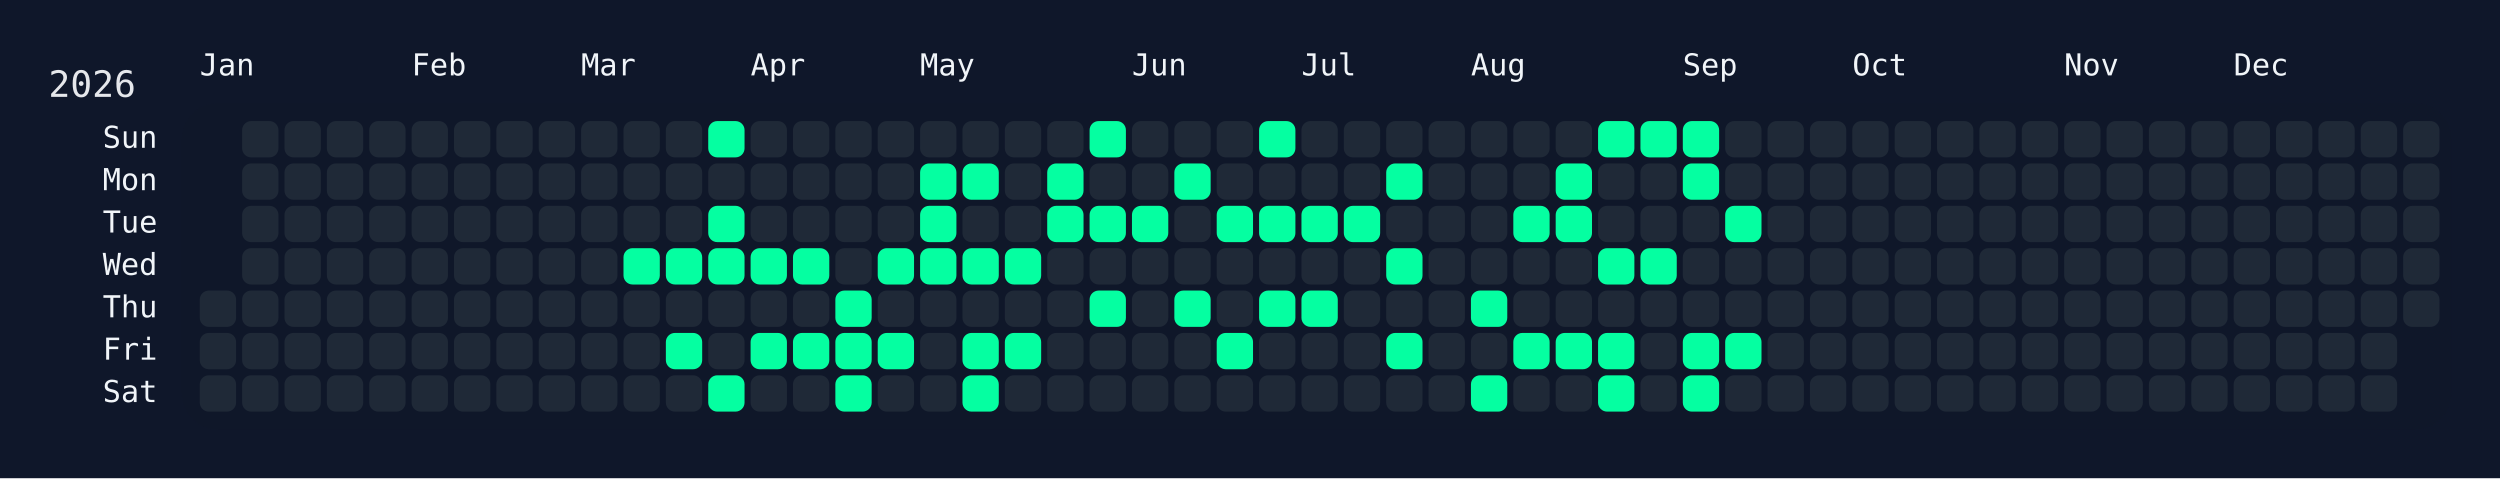
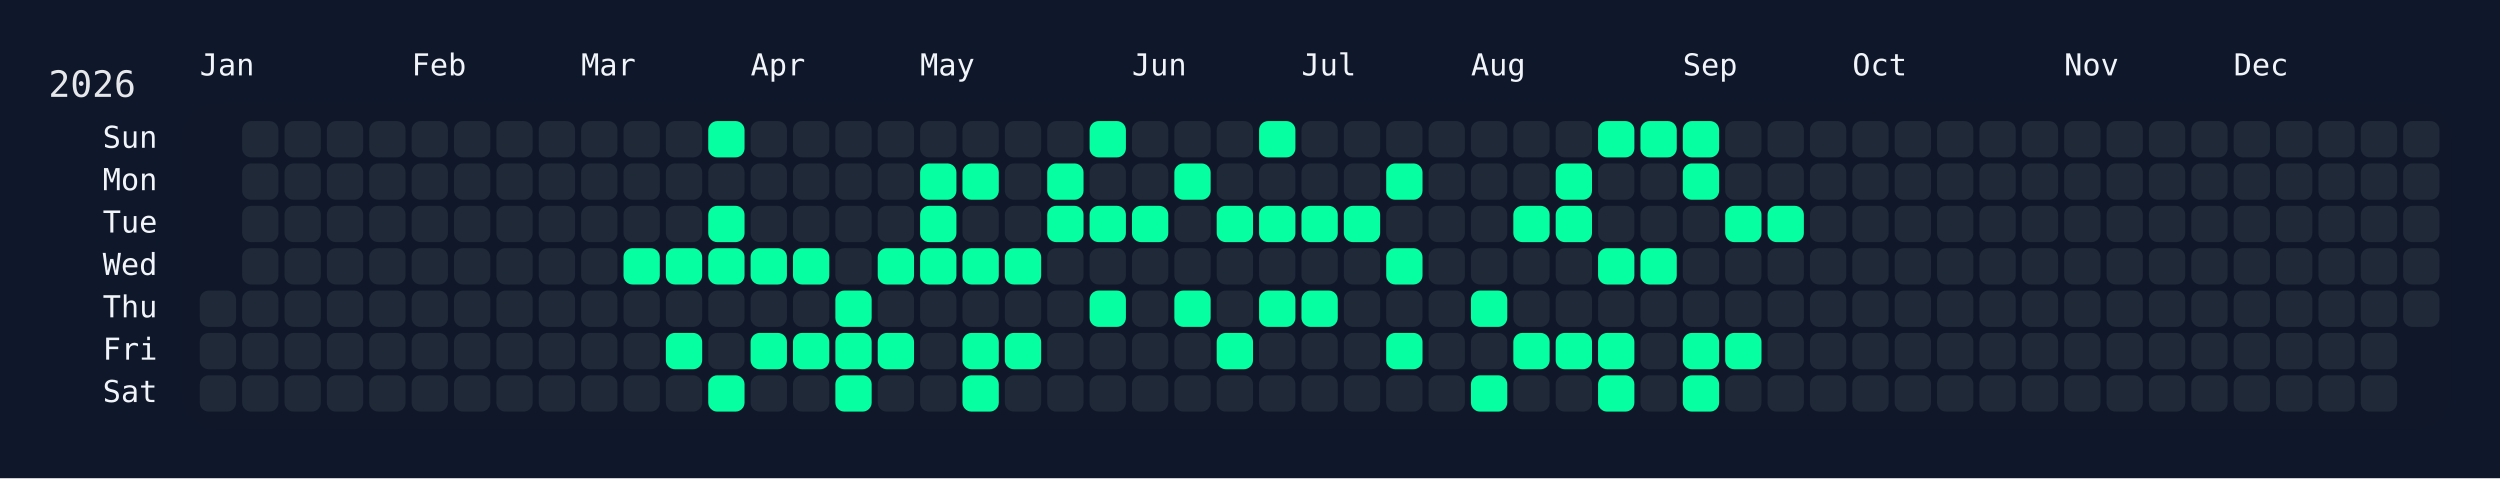
<svg xmlns="http://www.w3.org/2000/svg" width="826" height="158" viewBox="0 0 826 158">
  <rect width="826" height="158" fill="#0f172a" />
  <rect x="60" y="34" width="750" height="108" rx="12" ry="12" fill="rgba(15, 23, 42, 0.8)" />
  <text x="16" y="32" font-size="12" fill="#e5e7eb" font-family="JetBrains Mono, ui-monospace, SFMono-Regular, Menlo, Monaco, Consolas, monospace">2026</text>
  <text x="66" y="18" font-size="10" fill="#f1f5f9" font-family="JetBrains Mono, ui-monospace, SFMono-Regular, Menlo, Monaco, Consolas, monospace" dominant-baseline="hanging">Jan</text>
  <text x="136" y="18" font-size="10" fill="#f1f5f9" font-family="JetBrains Mono, ui-monospace, SFMono-Regular, Menlo, Monaco, Consolas, monospace" dominant-baseline="hanging">Feb</text>
  <text x="192" y="18" font-size="10" fill="#f1f5f9" font-family="JetBrains Mono, ui-monospace, SFMono-Regular, Menlo, Monaco, Consolas, monospace" dominant-baseline="hanging">Mar</text>
  <text x="248" y="18" font-size="10" fill="#f1f5f9" font-family="JetBrains Mono, ui-monospace, SFMono-Regular, Menlo, Monaco, Consolas, monospace" dominant-baseline="hanging">Apr</text>
  <text x="304" y="18" font-size="10" fill="#f1f5f9" font-family="JetBrains Mono, ui-monospace, SFMono-Regular, Menlo, Monaco, Consolas, monospace" dominant-baseline="hanging">May</text>
  <text x="374" y="18" font-size="10" fill="#f1f5f9" font-family="JetBrains Mono, ui-monospace, SFMono-Regular, Menlo, Monaco, Consolas, monospace" dominant-baseline="hanging">Jun</text>
  <text x="430" y="18" font-size="10" fill="#f1f5f9" font-family="JetBrains Mono, ui-monospace, SFMono-Regular, Menlo, Monaco, Consolas, monospace" dominant-baseline="hanging">Jul</text>
  <text x="486" y="18" font-size="10" fill="#f1f5f9" font-family="JetBrains Mono, ui-monospace, SFMono-Regular, Menlo, Monaco, Consolas, monospace" dominant-baseline="hanging">Aug</text>
  <text x="556" y="18" font-size="10" fill="#f1f5f9" font-family="JetBrains Mono, ui-monospace, SFMono-Regular, Menlo, Monaco, Consolas, monospace" dominant-baseline="hanging">Sep</text>
  <text x="612" y="18" font-size="10" fill="#f1f5f9" font-family="JetBrains Mono, ui-monospace, SFMono-Regular, Menlo, Monaco, Consolas, monospace" dominant-baseline="hanging">Oct</text>
  <text x="682" y="18" font-size="10" fill="#f1f5f9" font-family="JetBrains Mono, ui-monospace, SFMono-Regular, Menlo, Monaco, Consolas, monospace" dominant-baseline="hanging">Nov</text>
  <text x="738" y="18" font-size="10" fill="#f1f5f9" font-family="JetBrains Mono, ui-monospace, SFMono-Regular, Menlo, Monaco, Consolas, monospace" dominant-baseline="hanging">Dec</text>
  <text x="52" y="46.0" font-size="10" fill="#f1f5f9" font-family="JetBrains Mono, ui-monospace, SFMono-Regular, Menlo, Monaco, Consolas, monospace" text-anchor="end" dominant-baseline="middle">Sun</text>
  <text x="52" y="60.0" font-size="10" fill="#f1f5f9" font-family="JetBrains Mono, ui-monospace, SFMono-Regular, Menlo, Monaco, Consolas, monospace" text-anchor="end" dominant-baseline="middle">Mon</text>
  <text x="52" y="74.0" font-size="10" fill="#f1f5f9" font-family="JetBrains Mono, ui-monospace, SFMono-Regular, Menlo, Monaco, Consolas, monospace" text-anchor="end" dominant-baseline="middle">Tue</text>
  <text x="52" y="88.0" font-size="10" fill="#f1f5f9" font-family="JetBrains Mono, ui-monospace, SFMono-Regular, Menlo, Monaco, Consolas, monospace" text-anchor="end" dominant-baseline="middle">Wed</text>
  <text x="52" y="102.0" font-size="10" fill="#f1f5f9" font-family="JetBrains Mono, ui-monospace, SFMono-Regular, Menlo, Monaco, Consolas, monospace" text-anchor="end" dominant-baseline="middle">Thu</text>
  <text x="52" y="116.0" font-size="10" fill="#f1f5f9" font-family="JetBrains Mono, ui-monospace, SFMono-Regular, Menlo, Monaco, Consolas, monospace" text-anchor="end" dominant-baseline="middle">Fri</text>
  <text x="52" y="130.0" font-size="10" fill="#f1f5f9" font-family="JetBrains Mono, ui-monospace, SFMono-Regular, Menlo, Monaco, Consolas, monospace" text-anchor="end" dominant-baseline="middle">Sat</text>
  <g transform="translate(66,40)">
    <rect x="0" y="56" width="12" height="12" rx="3" ry="3" fill="#1f2937" data-date="2026-01-01" />
    <rect x="0" y="70" width="12" height="12" rx="3" ry="3" fill="#1f2937" data-date="2026-01-02" />
    <rect x="0" y="84" width="12" height="12" rx="3" ry="3" fill="#1f2937" data-date="2026-01-03" />
    <rect x="14" y="0" width="12" height="12" rx="3" ry="3" fill="#1f2937" data-date="2026-01-04" />
    <rect x="14" y="14" width="12" height="12" rx="3" ry="3" fill="#1f2937" data-date="2026-01-05" />
    <rect x="14" y="28" width="12" height="12" rx="3" ry="3" fill="#1f2937" data-date="2026-01-06" />
    <rect x="14" y="42" width="12" height="12" rx="3" ry="3" fill="#1f2937" data-date="2026-01-07" />
    <rect x="14" y="56" width="12" height="12" rx="3" ry="3" fill="#1f2937" data-date="2026-01-08" />
    <rect x="14" y="70" width="12" height="12" rx="3" ry="3" fill="#1f2937" data-date="2026-01-09" />
    <rect x="14" y="84" width="12" height="12" rx="3" ry="3" fill="#1f2937" data-date="2026-01-10" />
    <rect x="28" y="0" width="12" height="12" rx="3" ry="3" fill="#1f2937" data-date="2026-01-11" />
    <rect x="28" y="14" width="12" height="12" rx="3" ry="3" fill="#1f2937" data-date="2026-01-12" />
    <rect x="28" y="28" width="12" height="12" rx="3" ry="3" fill="#1f2937" data-date="2026-01-13" />
    <rect x="28" y="42" width="12" height="12" rx="3" ry="3" fill="#1f2937" data-date="2026-01-14" />
    <rect x="28" y="56" width="12" height="12" rx="3" ry="3" fill="#1f2937" data-date="2026-01-15" />
    <rect x="28" y="70" width="12" height="12" rx="3" ry="3" fill="#1f2937" data-date="2026-01-16" />
    <rect x="28" y="84" width="12" height="12" rx="3" ry="3" fill="#1f2937" data-date="2026-01-17" />
    <rect x="42" y="0" width="12" height="12" rx="3" ry="3" fill="#1f2937" data-date="2026-01-18" />
    <rect x="42" y="14" width="12" height="12" rx="3" ry="3" fill="#1f2937" data-date="2026-01-19" />
    <rect x="42" y="28" width="12" height="12" rx="3" ry="3" fill="#1f2937" data-date="2026-01-20" />
    <rect x="42" y="42" width="12" height="12" rx="3" ry="3" fill="#1f2937" data-date="2026-01-21" />
    <rect x="42" y="56" width="12" height="12" rx="3" ry="3" fill="#1f2937" data-date="2026-01-22" />
    <rect x="42" y="70" width="12" height="12" rx="3" ry="3" fill="#1f2937" data-date="2026-01-23" />
    <rect x="42" y="84" width="12" height="12" rx="3" ry="3" fill="#1f2937" data-date="2026-01-24" />
    <rect x="56" y="0" width="12" height="12" rx="3" ry="3" fill="#1f2937" data-date="2026-01-25" />
    <rect x="56" y="14" width="12" height="12" rx="3" ry="3" fill="#1f2937" data-date="2026-01-26" />
    <rect x="56" y="28" width="12" height="12" rx="3" ry="3" fill="#1f2937" data-date="2026-01-27" />
    <rect x="56" y="42" width="12" height="12" rx="3" ry="3" fill="#1f2937" data-date="2026-01-28" />
    <rect x="56" y="56" width="12" height="12" rx="3" ry="3" fill="#1f2937" data-date="2026-01-29" />
    <rect x="56" y="70" width="12" height="12" rx="3" ry="3" fill="#1f2937" data-date="2026-01-30" />
    <rect x="56" y="84" width="12" height="12" rx="3" ry="3" fill="#1f2937" data-date="2026-01-31" />
    <rect x="70" y="0" width="12" height="12" rx="3" ry="3" fill="#1f2937" data-date="2026-02-01" />
    <rect x="70" y="14" width="12" height="12" rx="3" ry="3" fill="#1f2937" data-date="2026-02-02" />
    <rect x="70" y="28" width="12" height="12" rx="3" ry="3" fill="#1f2937" data-date="2026-02-03" />
    <rect x="70" y="42" width="12" height="12" rx="3" ry="3" fill="#1f2937" data-date="2026-02-04" />
    <rect x="70" y="56" width="12" height="12" rx="3" ry="3" fill="#1f2937" data-date="2026-02-05" />
    <rect x="70" y="70" width="12" height="12" rx="3" ry="3" fill="#1f2937" data-date="2026-02-06" />
    <rect x="70" y="84" width="12" height="12" rx="3" ry="3" fill="#1f2937" data-date="2026-02-07" />
    <rect x="84" y="0" width="12" height="12" rx="3" ry="3" fill="#1f2937" data-date="2026-02-08" />
    <rect x="84" y="14" width="12" height="12" rx="3" ry="3" fill="#1f2937" data-date="2026-02-09" />
    <rect x="84" y="28" width="12" height="12" rx="3" ry="3" fill="#1f2937" data-date="2026-02-10" />
    <rect x="84" y="42" width="12" height="12" rx="3" ry="3" fill="#1f2937" data-date="2026-02-11" />
    <rect x="84" y="56" width="12" height="12" rx="3" ry="3" fill="#1f2937" data-date="2026-02-12" />
    <rect x="84" y="70" width="12" height="12" rx="3" ry="3" fill="#1f2937" data-date="2026-02-13" />
    <rect x="84" y="84" width="12" height="12" rx="3" ry="3" fill="#1f2937" data-date="2026-02-14" />
    <rect x="98" y="0" width="12" height="12" rx="3" ry="3" fill="#1f2937" data-date="2026-02-15" />
    <rect x="98" y="14" width="12" height="12" rx="3" ry="3" fill="#1f2937" data-date="2026-02-16" />
    <rect x="98" y="28" width="12" height="12" rx="3" ry="3" fill="#1f2937" data-date="2026-02-17" />
    <rect x="98" y="42" width="12" height="12" rx="3" ry="3" fill="#1f2937" data-date="2026-02-18" />
    <rect x="98" y="56" width="12" height="12" rx="3" ry="3" fill="#1f2937" data-date="2026-02-19" />
    <rect x="98" y="70" width="12" height="12" rx="3" ry="3" fill="#1f2937" data-date="2026-02-20" />
    <rect x="98" y="84" width="12" height="12" rx="3" ry="3" fill="#1f2937" data-date="2026-02-21" />
    <rect x="112" y="0" width="12" height="12" rx="3" ry="3" fill="#1f2937" data-date="2026-02-22" />
    <rect x="112" y="14" width="12" height="12" rx="3" ry="3" fill="#1f2937" data-date="2026-02-23" />
    <rect x="112" y="28" width="12" height="12" rx="3" ry="3" fill="#1f2937" data-date="2026-02-24" />
    <rect x="112" y="42" width="12" height="12" rx="3" ry="3" fill="#1f2937" data-date="2026-02-25" />
    <rect x="112" y="56" width="12" height="12" rx="3" ry="3" fill="#1f2937" data-date="2026-02-26" />
    <rect x="112" y="70" width="12" height="12" rx="3" ry="3" fill="#1f2937" data-date="2026-02-27" />
    <rect x="112" y="84" width="12" height="12" rx="3" ry="3" fill="#1f2937" data-date="2026-02-28" />
    <rect x="126" y="0" width="12" height="12" rx="3" ry="3" fill="#1f2937" data-date="2026-03-01" />
    <rect x="126" y="14" width="12" height="12" rx="3" ry="3" fill="#1f2937" data-date="2026-03-02" />
    <rect x="126" y="28" width="12" height="12" rx="3" ry="3" fill="#1f2937" data-date="2026-03-03" />
    <rect x="126" y="42" width="12" height="12" rx="3" ry="3" fill="#1f2937" data-date="2026-03-04" />
    <rect x="126" y="56" width="12" height="12" rx="3" ry="3" fill="#1f2937" data-date="2026-03-05" />
    <rect x="126" y="70" width="12" height="12" rx="3" ry="3" fill="#1f2937" data-date="2026-03-06" />
    <rect x="126" y="84" width="12" height="12" rx="3" ry="3" fill="#1f2937" data-date="2026-03-07" />
    <rect x="140" y="0" width="12" height="12" rx="3" ry="3" fill="#1f2937" data-date="2026-03-08" />
    <rect x="140" y="14" width="12" height="12" rx="3" ry="3" fill="#1f2937" data-date="2026-03-09" />
    <rect x="140" y="28" width="12" height="12" rx="3" ry="3" fill="#1f2937" data-date="2026-03-10" />
    <rect x="140" y="42" width="12" height="12" rx="3" ry="3" fill="#05ffa1" data-date="2026-03-11" />
    <rect x="140" y="56" width="12" height="12" rx="3" ry="3" fill="#1f2937" data-date="2026-03-12" />
    <rect x="140" y="70" width="12" height="12" rx="3" ry="3" fill="#1f2937" data-date="2026-03-13" />
    <rect x="140" y="84" width="12" height="12" rx="3" ry="3" fill="#1f2937" data-date="2026-03-14" />
    <rect x="154" y="0" width="12" height="12" rx="3" ry="3" fill="#1f2937" data-date="2026-03-15" />
    <rect x="154" y="14" width="12" height="12" rx="3" ry="3" fill="#1f2937" data-date="2026-03-16" />
    <rect x="154" y="28" width="12" height="12" rx="3" ry="3" fill="#1f2937" data-date="2026-03-17" />
    <rect x="154" y="42" width="12" height="12" rx="3" ry="3" fill="#05ffa1" data-date="2026-03-18" />
    <rect x="154" y="56" width="12" height="12" rx="3" ry="3" fill="#1f2937" data-date="2026-03-19" />
    <rect x="154" y="70" width="12" height="12" rx="3" ry="3" fill="#05ffa1" data-date="2026-03-20" />
    <rect x="154" y="84" width="12" height="12" rx="3" ry="3" fill="#1f2937" data-date="2026-03-21" />
    <rect x="168" y="0" width="12" height="12" rx="3" ry="3" fill="#05ffa1" data-date="2026-03-22" />
    <rect x="168" y="14" width="12" height="12" rx="3" ry="3" fill="#1f2937" data-date="2026-03-23" />
    <rect x="168" y="28" width="12" height="12" rx="3" ry="3" fill="#05ffa1" data-date="2026-03-24" />
    <rect x="168" y="42" width="12" height="12" rx="3" ry="3" fill="#05ffa1" data-date="2026-03-25" />
    <rect x="168" y="56" width="12" height="12" rx="3" ry="3" fill="#1f2937" data-date="2026-03-26" />
    <rect x="168" y="70" width="12" height="12" rx="3" ry="3" fill="#1f2937" data-date="2026-03-27" />
    <rect x="168" y="84" width="12" height="12" rx="3" ry="3" fill="#05ffa1" data-date="2026-03-28" />
    <rect x="182" y="0" width="12" height="12" rx="3" ry="3" fill="#1f2937" data-date="2026-03-29" />
    <rect x="182" y="14" width="12" height="12" rx="3" ry="3" fill="#1f2937" data-date="2026-03-30" />
    <rect x="182" y="28" width="12" height="12" rx="3" ry="3" fill="#1f2937" data-date="2026-03-31" />
    <rect x="182" y="42" width="12" height="12" rx="3" ry="3" fill="#05ffa1" data-date="2026-04-01" />
    <rect x="182" y="56" width="12" height="12" rx="3" ry="3" fill="#1f2937" data-date="2026-04-02" />
    <rect x="182" y="70" width="12" height="12" rx="3" ry="3" fill="#05ffa1" data-date="2026-04-03" />
    <rect x="182" y="84" width="12" height="12" rx="3" ry="3" fill="#1f2937" data-date="2026-04-04" />
    <rect x="196" y="0" width="12" height="12" rx="3" ry="3" fill="#1f2937" data-date="2026-04-05" />
    <rect x="196" y="14" width="12" height="12" rx="3" ry="3" fill="#1f2937" data-date="2026-04-06" />
    <rect x="196" y="28" width="12" height="12" rx="3" ry="3" fill="#1f2937" data-date="2026-04-07" />
    <rect x="196" y="42" width="12" height="12" rx="3" ry="3" fill="#05ffa1" data-date="2026-04-08" />
    <rect x="196" y="56" width="12" height="12" rx="3" ry="3" fill="#1f2937" data-date="2026-04-09" />
    <rect x="196" y="70" width="12" height="12" rx="3" ry="3" fill="#05ffa1" data-date="2026-04-10" />
    <rect x="196" y="84" width="12" height="12" rx="3" ry="3" fill="#1f2937" data-date="2026-04-11" />
    <rect x="210" y="0" width="12" height="12" rx="3" ry="3" fill="#1f2937" data-date="2026-04-12" />
    <rect x="210" y="14" width="12" height="12" rx="3" ry="3" fill="#1f2937" data-date="2026-04-13" />
    <rect x="210" y="28" width="12" height="12" rx="3" ry="3" fill="#1f2937" data-date="2026-04-14" />
    <rect x="210" y="42" width="12" height="12" rx="3" ry="3" fill="#1f2937" data-date="2026-04-15" />
    <rect x="210" y="56" width="12" height="12" rx="3" ry="3" fill="#05ffa1" data-date="2026-04-16" />
    <rect x="210" y="70" width="12" height="12" rx="3" ry="3" fill="#05ffa1" data-date="2026-04-17" />
    <rect x="210" y="84" width="12" height="12" rx="3" ry="3" fill="#05ffa1" data-date="2026-04-18" />
    <rect x="224" y="0" width="12" height="12" rx="3" ry="3" fill="#1f2937" data-date="2026-04-19" />
    <rect x="224" y="14" width="12" height="12" rx="3" ry="3" fill="#1f2937" data-date="2026-04-20" />
    <rect x="224" y="28" width="12" height="12" rx="3" ry="3" fill="#1f2937" data-date="2026-04-21" />
    <rect x="224" y="42" width="12" height="12" rx="3" ry="3" fill="#05ffa1" data-date="2026-04-22" />
    <rect x="224" y="56" width="12" height="12" rx="3" ry="3" fill="#1f2937" data-date="2026-04-23" />
    <rect x="224" y="70" width="12" height="12" rx="3" ry="3" fill="#05ffa1" data-date="2026-04-24" />
    <rect x="224" y="84" width="12" height="12" rx="3" ry="3" fill="#1f2937" data-date="2026-04-25" />
    <rect x="238" y="0" width="12" height="12" rx="3" ry="3" fill="#1f2937" data-date="2026-04-26" />
    <rect x="238" y="14" width="12" height="12" rx="3" ry="3" fill="#05ffa1" data-date="2026-04-27" />
    <rect x="238" y="28" width="12" height="12" rx="3" ry="3" fill="#05ffa1" data-date="2026-04-28" />
    <rect x="238" y="42" width="12" height="12" rx="3" ry="3" fill="#05ffa1" data-date="2026-04-29" />
    <rect x="238" y="56" width="12" height="12" rx="3" ry="3" fill="#1f2937" data-date="2026-04-30" />
    <rect x="238" y="70" width="12" height="12" rx="3" ry="3" fill="#1f2937" data-date="2026-05-01" />
    <rect x="238" y="84" width="12" height="12" rx="3" ry="3" fill="#1f2937" data-date="2026-05-02" />
    <rect x="252" y="0" width="12" height="12" rx="3" ry="3" fill="#1f2937" data-date="2026-05-03" />
    <rect x="252" y="14" width="12" height="12" rx="3" ry="3" fill="#05ffa1" data-date="2026-05-04" />
    <rect x="252" y="28" width="12" height="12" rx="3" ry="3" fill="#1f2937" data-date="2026-05-05" />
    <rect x="252" y="42" width="12" height="12" rx="3" ry="3" fill="#05ffa1" data-date="2026-05-06" />
    <rect x="252" y="56" width="12" height="12" rx="3" ry="3" fill="#1f2937" data-date="2026-05-07" />
    <rect x="252" y="70" width="12" height="12" rx="3" ry="3" fill="#05ffa1" data-date="2026-05-08" />
    <rect x="252" y="84" width="12" height="12" rx="3" ry="3" fill="#05ffa1" data-date="2026-05-09" />
    <rect x="266" y="0" width="12" height="12" rx="3" ry="3" fill="#1f2937" data-date="2026-05-10" />
    <rect x="266" y="14" width="12" height="12" rx="3" ry="3" fill="#1f2937" data-date="2026-05-11" />
    <rect x="266" y="28" width="12" height="12" rx="3" ry="3" fill="#1f2937" data-date="2026-05-12" />
    <rect x="266" y="42" width="12" height="12" rx="3" ry="3" fill="#05ffa1" data-date="2026-05-13" />
    <rect x="266" y="56" width="12" height="12" rx="3" ry="3" fill="#1f2937" data-date="2026-05-14" />
    <rect x="266" y="70" width="12" height="12" rx="3" ry="3" fill="#05ffa1" data-date="2026-05-15" />
    <rect x="266" y="84" width="12" height="12" rx="3" ry="3" fill="#1f2937" data-date="2026-05-16" />
    <rect x="280" y="0" width="12" height="12" rx="3" ry="3" fill="#1f2937" data-date="2026-05-17" />
    <rect x="280" y="14" width="12" height="12" rx="3" ry="3" fill="#05ffa1" data-date="2026-05-18" />
    <rect x="280" y="28" width="12" height="12" rx="3" ry="3" fill="#05ffa1" data-date="2026-05-19" />
    <rect x="280" y="42" width="12" height="12" rx="3" ry="3" fill="#1f2937" data-date="2026-05-20" />
    <rect x="280" y="56" width="12" height="12" rx="3" ry="3" fill="#1f2937" data-date="2026-05-21" />
    <rect x="280" y="70" width="12" height="12" rx="3" ry="3" fill="#1f2937" data-date="2026-05-22" />
    <rect x="280" y="84" width="12" height="12" rx="3" ry="3" fill="#1f2937" data-date="2026-05-23" />
    <rect x="294" y="0" width="12" height="12" rx="3" ry="3" fill="#05ffa1" data-date="2026-05-24" />
    <rect x="294" y="14" width="12" height="12" rx="3" ry="3" fill="#1f2937" data-date="2026-05-25" />
    <rect x="294" y="28" width="12" height="12" rx="3" ry="3" fill="#05ffa1" data-date="2026-05-26" />
    <rect x="294" y="42" width="12" height="12" rx="3" ry="3" fill="#1f2937" data-date="2026-05-27" />
    <rect x="294" y="56" width="12" height="12" rx="3" ry="3" fill="#05ffa1" data-date="2026-05-28" />
    <rect x="294" y="70" width="12" height="12" rx="3" ry="3" fill="#1f2937" data-date="2026-05-29" />
    <rect x="294" y="84" width="12" height="12" rx="3" ry="3" fill="#1f2937" data-date="2026-05-30" />
    <rect x="308" y="0" width="12" height="12" rx="3" ry="3" fill="#1f2937" data-date="2026-05-31" />
    <rect x="308" y="14" width="12" height="12" rx="3" ry="3" fill="#1f2937" data-date="2026-06-01" />
    <rect x="308" y="28" width="12" height="12" rx="3" ry="3" fill="#05ffa1" data-date="2026-06-02" />
    <rect x="308" y="42" width="12" height="12" rx="3" ry="3" fill="#1f2937" data-date="2026-06-03" />
    <rect x="308" y="56" width="12" height="12" rx="3" ry="3" fill="#1f2937" data-date="2026-06-04" />
    <rect x="308" y="70" width="12" height="12" rx="3" ry="3" fill="#1f2937" data-date="2026-06-05" />
    <rect x="308" y="84" width="12" height="12" rx="3" ry="3" fill="#1f2937" data-date="2026-06-06" />
    <rect x="322" y="0" width="12" height="12" rx="3" ry="3" fill="#1f2937" data-date="2026-06-07" />
    <rect x="322" y="14" width="12" height="12" rx="3" ry="3" fill="#05ffa1" data-date="2026-06-08" />
    <rect x="322" y="28" width="12" height="12" rx="3" ry="3" fill="#1f2937" data-date="2026-06-09" />
    <rect x="322" y="42" width="12" height="12" rx="3" ry="3" fill="#1f2937" data-date="2026-06-10" />
    <rect x="322" y="56" width="12" height="12" rx="3" ry="3" fill="#05ffa1" data-date="2026-06-11" />
    <rect x="322" y="70" width="12" height="12" rx="3" ry="3" fill="#1f2937" data-date="2026-06-12" />
    <rect x="322" y="84" width="12" height="12" rx="3" ry="3" fill="#1f2937" data-date="2026-06-13" />
    <rect x="336" y="0" width="12" height="12" rx="3" ry="3" fill="#1f2937" data-date="2026-06-14" />
    <rect x="336" y="14" width="12" height="12" rx="3" ry="3" fill="#1f2937" data-date="2026-06-15" />
    <rect x="336" y="28" width="12" height="12" rx="3" ry="3" fill="#05ffa1" data-date="2026-06-16" />
    <rect x="336" y="42" width="12" height="12" rx="3" ry="3" fill="#1f2937" data-date="2026-06-17" />
    <rect x="336" y="56" width="12" height="12" rx="3" ry="3" fill="#1f2937" data-date="2026-06-18" />
    <rect x="336" y="70" width="12" height="12" rx="3" ry="3" fill="#05ffa1" data-date="2026-06-19" />
    <rect x="336" y="84" width="12" height="12" rx="3" ry="3" fill="#1f2937" data-date="2026-06-20" />
    <rect x="350" y="0" width="12" height="12" rx="3" ry="3" fill="#05ffa1" data-date="2026-06-21" />
    <rect x="350" y="14" width="12" height="12" rx="3" ry="3" fill="#1f2937" data-date="2026-06-22" />
    <rect x="350" y="28" width="12" height="12" rx="3" ry="3" fill="#05ffa1" data-date="2026-06-23" />
    <rect x="350" y="42" width="12" height="12" rx="3" ry="3" fill="#1f2937" data-date="2026-06-24" />
    <rect x="350" y="56" width="12" height="12" rx="3" ry="3" fill="#05ffa1" data-date="2026-06-25" />
    <rect x="350" y="70" width="12" height="12" rx="3" ry="3" fill="#1f2937" data-date="2026-06-26" />
    <rect x="350" y="84" width="12" height="12" rx="3" ry="3" fill="#1f2937" data-date="2026-06-27" />
    <rect x="364" y="0" width="12" height="12" rx="3" ry="3" fill="#1f2937" data-date="2026-06-28" />
    <rect x="364" y="14" width="12" height="12" rx="3" ry="3" fill="#1f2937" data-date="2026-06-29" />
    <rect x="364" y="28" width="12" height="12" rx="3" ry="3" fill="#05ffa1" data-date="2026-06-30" />
    <rect x="364" y="42" width="12" height="12" rx="3" ry="3" fill="#1f2937" data-date="2026-07-01" />
    <rect x="364" y="56" width="12" height="12" rx="3" ry="3" fill="#05ffa1" data-date="2026-07-02" />
    <rect x="364" y="70" width="12" height="12" rx="3" ry="3" fill="#1f2937" data-date="2026-07-03" />
    <rect x="364" y="84" width="12" height="12" rx="3" ry="3" fill="#1f2937" data-date="2026-07-04" />
    <rect x="378" y="0" width="12" height="12" rx="3" ry="3" fill="#1f2937" data-date="2026-07-05" />
    <rect x="378" y="14" width="12" height="12" rx="3" ry="3" fill="#1f2937" data-date="2026-07-06" />
    <rect x="378" y="28" width="12" height="12" rx="3" ry="3" fill="#05ffa1" data-date="2026-07-07" />
    <rect x="378" y="42" width="12" height="12" rx="3" ry="3" fill="#1f2937" data-date="2026-07-08" />
    <rect x="378" y="56" width="12" height="12" rx="3" ry="3" fill="#1f2937" data-date="2026-07-09" />
    <rect x="378" y="70" width="12" height="12" rx="3" ry="3" fill="#1f2937" data-date="2026-07-10" />
    <rect x="378" y="84" width="12" height="12" rx="3" ry="3" fill="#1f2937" data-date="2026-07-11" />
    <rect x="392" y="0" width="12" height="12" rx="3" ry="3" fill="#1f2937" data-date="2026-07-12" />
    <rect x="392" y="14" width="12" height="12" rx="3" ry="3" fill="#05ffa1" data-date="2026-07-13" />
    <rect x="392" y="28" width="12" height="12" rx="3" ry="3" fill="#1f2937" data-date="2026-07-14" />
    <rect x="392" y="42" width="12" height="12" rx="3" ry="3" fill="#05ffa1" data-date="2026-07-15" />
    <rect x="392" y="56" width="12" height="12" rx="3" ry="3" fill="#1f2937" data-date="2026-07-16" />
    <rect x="392" y="70" width="12" height="12" rx="3" ry="3" fill="#05ffa1" data-date="2026-07-17" />
    <rect x="392" y="84" width="12" height="12" rx="3" ry="3" fill="#1f2937" data-date="2026-07-18" />
    <rect x="406" y="0" width="12" height="12" rx="3" ry="3" fill="#1f2937" data-date="2026-07-19" />
    <rect x="406" y="14" width="12" height="12" rx="3" ry="3" fill="#1f2937" data-date="2026-07-20" />
    <rect x="406" y="28" width="12" height="12" rx="3" ry="3" fill="#1f2937" data-date="2026-07-21" />
    <rect x="406" y="42" width="12" height="12" rx="3" ry="3" fill="#1f2937" data-date="2026-07-22" />
    <rect x="406" y="56" width="12" height="12" rx="3" ry="3" fill="#1f2937" data-date="2026-07-23" />
    <rect x="406" y="70" width="12" height="12" rx="3" ry="3" fill="#1f2937" data-date="2026-07-24" />
    <rect x="406" y="84" width="12" height="12" rx="3" ry="3" fill="#1f2937" data-date="2026-07-25" />
    <rect x="420" y="0" width="12" height="12" rx="3" ry="3" fill="#1f2937" data-date="2026-07-26" />
    <rect x="420" y="14" width="12" height="12" rx="3" ry="3" fill="#1f2937" data-date="2026-07-27" />
    <rect x="420" y="28" width="12" height="12" rx="3" ry="3" fill="#1f2937" data-date="2026-07-28" />
    <rect x="420" y="42" width="12" height="12" rx="3" ry="3" fill="#1f2937" data-date="2026-07-29" />
    <rect x="420" y="56" width="12" height="12" rx="3" ry="3" fill="#05ffa1" data-date="2026-07-30" />
    <rect x="420" y="70" width="12" height="12" rx="3" ry="3" fill="#1f2937" data-date="2026-07-31" />
    <rect x="420" y="84" width="12" height="12" rx="3" ry="3" fill="#05ffa1" data-date="2026-08-01" />
    <rect x="434" y="0" width="12" height="12" rx="3" ry="3" fill="#1f2937" data-date="2026-08-02" />
    <rect x="434" y="14" width="12" height="12" rx="3" ry="3" fill="#1f2937" data-date="2026-08-03" />
    <rect x="434" y="28" width="12" height="12" rx="3" ry="3" fill="#05ffa1" data-date="2026-08-04" />
    <rect x="434" y="42" width="12" height="12" rx="3" ry="3" fill="#1f2937" data-date="2026-08-05" />
    <rect x="434" y="56" width="12" height="12" rx="3" ry="3" fill="#1f2937" data-date="2026-08-06" />
    <rect x="434" y="70" width="12" height="12" rx="3" ry="3" fill="#05ffa1" data-date="2026-08-07" />
    <rect x="434" y="84" width="12" height="12" rx="3" ry="3" fill="#1f2937" data-date="2026-08-08" />
    <rect x="448" y="0" width="12" height="12" rx="3" ry="3" fill="#1f2937" data-date="2026-08-09" />
    <rect x="448" y="14" width="12" height="12" rx="3" ry="3" fill="#05ffa1" data-date="2026-08-10" />
    <rect x="448" y="28" width="12" height="12" rx="3" ry="3" fill="#05ffa1" data-date="2026-08-11" />
    <rect x="448" y="42" width="12" height="12" rx="3" ry="3" fill="#1f2937" data-date="2026-08-12" />
    <rect x="448" y="56" width="12" height="12" rx="3" ry="3" fill="#1f2937" data-date="2026-08-13" />
    <rect x="448" y="70" width="12" height="12" rx="3" ry="3" fill="#05ffa1" data-date="2026-08-14" />
    <rect x="448" y="84" width="12" height="12" rx="3" ry="3" fill="#1f2937" data-date="2026-08-15" />
    <rect x="462" y="0" width="12" height="12" rx="3" ry="3" fill="#05ffa1" data-date="2026-08-16" />
    <rect x="462" y="14" width="12" height="12" rx="3" ry="3" fill="#1f2937" data-date="2026-08-17" />
    <rect x="462" y="28" width="12" height="12" rx="3" ry="3" fill="#1f2937" data-date="2026-08-18" />
    <rect x="462" y="42" width="12" height="12" rx="3" ry="3" fill="#05ffa1" data-date="2026-08-19" />
    <rect x="462" y="56" width="12" height="12" rx="3" ry="3" fill="#1f2937" data-date="2026-08-20" />
    <rect x="462" y="70" width="12" height="12" rx="3" ry="3" fill="#05ffa1" data-date="2026-08-21" />
    <rect x="462" y="84" width="12" height="12" rx="3" ry="3" fill="#05ffa1" data-date="2026-08-22" />
    <rect x="476" y="0" width="12" height="12" rx="3" ry="3" fill="#05ffa1" data-date="2026-08-23" />
    <rect x="476" y="14" width="12" height="12" rx="3" ry="3" fill="#1f2937" data-date="2026-08-24" />
    <rect x="476" y="28" width="12" height="12" rx="3" ry="3" fill="#1f2937" data-date="2026-08-25" />
    <rect x="476" y="42" width="12" height="12" rx="3" ry="3" fill="#05ffa1" data-date="2026-08-26" />
    <rect x="476" y="56" width="12" height="12" rx="3" ry="3" fill="#1f2937" data-date="2026-08-27" />
    <rect x="476" y="70" width="12" height="12" rx="3" ry="3" fill="#1f2937" data-date="2026-08-28" />
    <rect x="476" y="84" width="12" height="12" rx="3" ry="3" fill="#1f2937" data-date="2026-08-29" />
    <rect x="490" y="0" width="12" height="12" rx="3" ry="3" fill="#05ffa1" data-date="2026-08-30" />
    <rect x="490" y="14" width="12" height="12" rx="3" ry="3" fill="#05ffa1" data-date="2026-08-31" />
    <rect x="490" y="28" width="12" height="12" rx="3" ry="3" fill="#1f2937" data-date="2026-09-01" />
    <rect x="490" y="42" width="12" height="12" rx="3" ry="3" fill="#1f2937" data-date="2026-09-02" />
    <rect x="490" y="56" width="12" height="12" rx="3" ry="3" fill="#1f2937" data-date="2026-09-03" />
    <rect x="490" y="70" width="12" height="12" rx="3" ry="3" fill="#05ffa1" data-date="2026-09-04" />
    <rect x="490" y="84" width="12" height="12" rx="3" ry="3" fill="#05ffa1" data-date="2026-09-05" />
    <rect x="504" y="0" width="12" height="12" rx="3" ry="3" fill="#1f2937" data-date="2026-09-06" />
    <rect x="504" y="14" width="12" height="12" rx="3" ry="3" fill="#1f2937" data-date="2026-09-07" />
    <rect x="504" y="28" width="12" height="12" rx="3" ry="3" fill="#05ffa1" data-date="2026-09-08" />
    <rect x="504" y="42" width="12" height="12" rx="3" ry="3" fill="#1f2937" data-date="2026-09-09" />
    <rect x="504" y="56" width="12" height="12" rx="3" ry="3" fill="#1f2937" data-date="2026-09-10" />
    <rect x="504" y="70" width="12" height="12" rx="3" ry="3" fill="#05ffa1" data-date="2026-09-11" />
    <rect x="504" y="84" width="12" height="12" rx="3" ry="3" fill="#1f2937" data-date="2026-09-12" />
    <rect x="518" y="0" width="12" height="12" rx="3" ry="3" fill="#1f2937" data-date="2026-09-13" />
    <rect x="518" y="14" width="12" height="12" rx="3" ry="3" fill="#1f2937" data-date="2026-09-14" />
-     <rect x="518" y="28" width="12" height="12" rx="3" ry="3" fill="#1f2937" data-date="2026-09-15" />
+     <rect x="518" y="28" width="12" height="12" rx="3" ry="3" fill="#05ffa1" data-date="2026-09-15" />
    <rect x="518" y="42" width="12" height="12" rx="3" ry="3" fill="#1f2937" data-date="2026-09-16" />
    <rect x="518" y="56" width="12" height="12" rx="3" ry="3" fill="#1f2937" data-date="2026-09-17" />
    <rect x="518" y="70" width="12" height="12" rx="3" ry="3" fill="#1f2937" data-date="2026-09-18" />
    <rect x="518" y="84" width="12" height="12" rx="3" ry="3" fill="#1f2937" data-date="2026-09-19" />
    <rect x="532" y="0" width="12" height="12" rx="3" ry="3" fill="#1f2937" data-date="2026-09-20" />
    <rect x="532" y="14" width="12" height="12" rx="3" ry="3" fill="#1f2937" data-date="2026-09-21" />
    <rect x="532" y="28" width="12" height="12" rx="3" ry="3" fill="#1f2937" data-date="2026-09-22" />
    <rect x="532" y="42" width="12" height="12" rx="3" ry="3" fill="#1f2937" data-date="2026-09-23" />
    <rect x="532" y="56" width="12" height="12" rx="3" ry="3" fill="#1f2937" data-date="2026-09-24" />
    <rect x="532" y="70" width="12" height="12" rx="3" ry="3" fill="#1f2937" data-date="2026-09-25" />
    <rect x="532" y="84" width="12" height="12" rx="3" ry="3" fill="#1f2937" data-date="2026-09-26" />
    <rect x="546" y="0" width="12" height="12" rx="3" ry="3" fill="#1f2937" data-date="2026-09-27" />
    <rect x="546" y="14" width="12" height="12" rx="3" ry="3" fill="#1f2937" data-date="2026-09-28" />
    <rect x="546" y="28" width="12" height="12" rx="3" ry="3" fill="#1f2937" data-date="2026-09-29" />
    <rect x="546" y="42" width="12" height="12" rx="3" ry="3" fill="#1f2937" data-date="2026-09-30" />
    <rect x="546" y="56" width="12" height="12" rx="3" ry="3" fill="#1f2937" data-date="2026-10-01" />
    <rect x="546" y="70" width="12" height="12" rx="3" ry="3" fill="#1f2937" data-date="2026-10-02" />
    <rect x="546" y="84" width="12" height="12" rx="3" ry="3" fill="#1f2937" data-date="2026-10-03" />
    <rect x="560" y="0" width="12" height="12" rx="3" ry="3" fill="#1f2937" data-date="2026-10-04" />
    <rect x="560" y="14" width="12" height="12" rx="3" ry="3" fill="#1f2937" data-date="2026-10-05" />
    <rect x="560" y="28" width="12" height="12" rx="3" ry="3" fill="#1f2937" data-date="2026-10-06" />
    <rect x="560" y="42" width="12" height="12" rx="3" ry="3" fill="#1f2937" data-date="2026-10-07" />
    <rect x="560" y="56" width="12" height="12" rx="3" ry="3" fill="#1f2937" data-date="2026-10-08" />
    <rect x="560" y="70" width="12" height="12" rx="3" ry="3" fill="#1f2937" data-date="2026-10-09" />
    <rect x="560" y="84" width="12" height="12" rx="3" ry="3" fill="#1f2937" data-date="2026-10-10" />
    <rect x="574" y="0" width="12" height="12" rx="3" ry="3" fill="#1f2937" data-date="2026-10-11" />
    <rect x="574" y="14" width="12" height="12" rx="3" ry="3" fill="#1f2937" data-date="2026-10-12" />
    <rect x="574" y="28" width="12" height="12" rx="3" ry="3" fill="#1f2937" data-date="2026-10-13" />
    <rect x="574" y="42" width="12" height="12" rx="3" ry="3" fill="#1f2937" data-date="2026-10-14" />
    <rect x="574" y="56" width="12" height="12" rx="3" ry="3" fill="#1f2937" data-date="2026-10-15" />
    <rect x="574" y="70" width="12" height="12" rx="3" ry="3" fill="#1f2937" data-date="2026-10-16" />
    <rect x="574" y="84" width="12" height="12" rx="3" ry="3" fill="#1f2937" data-date="2026-10-17" />
    <rect x="588" y="0" width="12" height="12" rx="3" ry="3" fill="#1f2937" data-date="2026-10-18" />
    <rect x="588" y="14" width="12" height="12" rx="3" ry="3" fill="#1f2937" data-date="2026-10-19" />
    <rect x="588" y="28" width="12" height="12" rx="3" ry="3" fill="#1f2937" data-date="2026-10-20" />
    <rect x="588" y="42" width="12" height="12" rx="3" ry="3" fill="#1f2937" data-date="2026-10-21" />
    <rect x="588" y="56" width="12" height="12" rx="3" ry="3" fill="#1f2937" data-date="2026-10-22" />
    <rect x="588" y="70" width="12" height="12" rx="3" ry="3" fill="#1f2937" data-date="2026-10-23" />
    <rect x="588" y="84" width="12" height="12" rx="3" ry="3" fill="#1f2937" data-date="2026-10-24" />
    <rect x="602" y="0" width="12" height="12" rx="3" ry="3" fill="#1f2937" data-date="2026-10-25" />
    <rect x="602" y="14" width="12" height="12" rx="3" ry="3" fill="#1f2937" data-date="2026-10-26" />
    <rect x="602" y="28" width="12" height="12" rx="3" ry="3" fill="#1f2937" data-date="2026-10-27" />
    <rect x="602" y="42" width="12" height="12" rx="3" ry="3" fill="#1f2937" data-date="2026-10-28" />
    <rect x="602" y="56" width="12" height="12" rx="3" ry="3" fill="#1f2937" data-date="2026-10-29" />
    <rect x="602" y="70" width="12" height="12" rx="3" ry="3" fill="#1f2937" data-date="2026-10-30" />
    <rect x="602" y="84" width="12" height="12" rx="3" ry="3" fill="#1f2937" data-date="2026-10-31" />
    <rect x="616" y="0" width="12" height="12" rx="3" ry="3" fill="#1f2937" data-date="2026-11-01" />
    <rect x="616" y="14" width="12" height="12" rx="3" ry="3" fill="#1f2937" data-date="2026-11-02" />
    <rect x="616" y="28" width="12" height="12" rx="3" ry="3" fill="#1f2937" data-date="2026-11-03" />
    <rect x="616" y="42" width="12" height="12" rx="3" ry="3" fill="#1f2937" data-date="2026-11-04" />
    <rect x="616" y="56" width="12" height="12" rx="3" ry="3" fill="#1f2937" data-date="2026-11-05" />
    <rect x="616" y="70" width="12" height="12" rx="3" ry="3" fill="#1f2937" data-date="2026-11-06" />
    <rect x="616" y="84" width="12" height="12" rx="3" ry="3" fill="#1f2937" data-date="2026-11-07" />
    <rect x="630" y="0" width="12" height="12" rx="3" ry="3" fill="#1f2937" data-date="2026-11-08" />
    <rect x="630" y="14" width="12" height="12" rx="3" ry="3" fill="#1f2937" data-date="2026-11-09" />
    <rect x="630" y="28" width="12" height="12" rx="3" ry="3" fill="#1f2937" data-date="2026-11-10" />
    <rect x="630" y="42" width="12" height="12" rx="3" ry="3" fill="#1f2937" data-date="2026-11-11" />
    <rect x="630" y="56" width="12" height="12" rx="3" ry="3" fill="#1f2937" data-date="2026-11-12" />
    <rect x="630" y="70" width="12" height="12" rx="3" ry="3" fill="#1f2937" data-date="2026-11-13" />
    <rect x="630" y="84" width="12" height="12" rx="3" ry="3" fill="#1f2937" data-date="2026-11-14" />
    <rect x="644" y="0" width="12" height="12" rx="3" ry="3" fill="#1f2937" data-date="2026-11-15" />
    <rect x="644" y="14" width="12" height="12" rx="3" ry="3" fill="#1f2937" data-date="2026-11-16" />
    <rect x="644" y="28" width="12" height="12" rx="3" ry="3" fill="#1f2937" data-date="2026-11-17" />
    <rect x="644" y="42" width="12" height="12" rx="3" ry="3" fill="#1f2937" data-date="2026-11-18" />
    <rect x="644" y="56" width="12" height="12" rx="3" ry="3" fill="#1f2937" data-date="2026-11-19" />
    <rect x="644" y="70" width="12" height="12" rx="3" ry="3" fill="#1f2937" data-date="2026-11-20" />
    <rect x="644" y="84" width="12" height="12" rx="3" ry="3" fill="#1f2937" data-date="2026-11-21" />
    <rect x="658" y="0" width="12" height="12" rx="3" ry="3" fill="#1f2937" data-date="2026-11-22" />
    <rect x="658" y="14" width="12" height="12" rx="3" ry="3" fill="#1f2937" data-date="2026-11-23" />
    <rect x="658" y="28" width="12" height="12" rx="3" ry="3" fill="#1f2937" data-date="2026-11-24" />
    <rect x="658" y="42" width="12" height="12" rx="3" ry="3" fill="#1f2937" data-date="2026-11-25" />
    <rect x="658" y="56" width="12" height="12" rx="3" ry="3" fill="#1f2937" data-date="2026-11-26" />
    <rect x="658" y="70" width="12" height="12" rx="3" ry="3" fill="#1f2937" data-date="2026-11-27" />
    <rect x="658" y="84" width="12" height="12" rx="3" ry="3" fill="#1f2937" data-date="2026-11-28" />
    <rect x="672" y="0" width="12" height="12" rx="3" ry="3" fill="#1f2937" data-date="2026-11-29" />
    <rect x="672" y="14" width="12" height="12" rx="3" ry="3" fill="#1f2937" data-date="2026-11-30" />
    <rect x="672" y="28" width="12" height="12" rx="3" ry="3" fill="#1f2937" data-date="2026-12-01" />
    <rect x="672" y="42" width="12" height="12" rx="3" ry="3" fill="#1f2937" data-date="2026-12-02" />
    <rect x="672" y="56" width="12" height="12" rx="3" ry="3" fill="#1f2937" data-date="2026-12-03" />
    <rect x="672" y="70" width="12" height="12" rx="3" ry="3" fill="#1f2937" data-date="2026-12-04" />
    <rect x="672" y="84" width="12" height="12" rx="3" ry="3" fill="#1f2937" data-date="2026-12-05" />
    <rect x="686" y="0" width="12" height="12" rx="3" ry="3" fill="#1f2937" data-date="2026-12-06" />
    <rect x="686" y="14" width="12" height="12" rx="3" ry="3" fill="#1f2937" data-date="2026-12-07" />
    <rect x="686" y="28" width="12" height="12" rx="3" ry="3" fill="#1f2937" data-date="2026-12-08" />
    <rect x="686" y="42" width="12" height="12" rx="3" ry="3" fill="#1f2937" data-date="2026-12-09" />
    <rect x="686" y="56" width="12" height="12" rx="3" ry="3" fill="#1f2937" data-date="2026-12-10" />
    <rect x="686" y="70" width="12" height="12" rx="3" ry="3" fill="#1f2937" data-date="2026-12-11" />
    <rect x="686" y="84" width="12" height="12" rx="3" ry="3" fill="#1f2937" data-date="2026-12-12" />
    <rect x="700" y="0" width="12" height="12" rx="3" ry="3" fill="#1f2937" data-date="2026-12-13" />
    <rect x="700" y="14" width="12" height="12" rx="3" ry="3" fill="#1f2937" data-date="2026-12-14" />
    <rect x="700" y="28" width="12" height="12" rx="3" ry="3" fill="#1f2937" data-date="2026-12-15" />
    <rect x="700" y="42" width="12" height="12" rx="3" ry="3" fill="#1f2937" data-date="2026-12-16" />
    <rect x="700" y="56" width="12" height="12" rx="3" ry="3" fill="#1f2937" data-date="2026-12-17" />
    <rect x="700" y="70" width="12" height="12" rx="3" ry="3" fill="#1f2937" data-date="2026-12-18" />
    <rect x="700" y="84" width="12" height="12" rx="3" ry="3" fill="#1f2937" data-date="2026-12-19" />
    <rect x="714" y="0" width="12" height="12" rx="3" ry="3" fill="#1f2937" data-date="2026-12-20" />
    <rect x="714" y="14" width="12" height="12" rx="3" ry="3" fill="#1f2937" data-date="2026-12-21" />
    <rect x="714" y="28" width="12" height="12" rx="3" ry="3" fill="#1f2937" data-date="2026-12-22" />
    <rect x="714" y="42" width="12" height="12" rx="3" ry="3" fill="#1f2937" data-date="2026-12-23" />
    <rect x="714" y="56" width="12" height="12" rx="3" ry="3" fill="#1f2937" data-date="2026-12-24" />
    <rect x="714" y="70" width="12" height="12" rx="3" ry="3" fill="#1f2937" data-date="2026-12-25" />
    <rect x="714" y="84" width="12" height="12" rx="3" ry="3" fill="#1f2937" data-date="2026-12-26" />
    <rect x="728" y="0" width="12" height="12" rx="3" ry="3" fill="#1f2937" data-date="2026-12-27" />
    <rect x="728" y="14" width="12" height="12" rx="3" ry="3" fill="#1f2937" data-date="2026-12-28" />
    <rect x="728" y="28" width="12" height="12" rx="3" ry="3" fill="#1f2937" data-date="2026-12-29" />
    <rect x="728" y="42" width="12" height="12" rx="3" ry="3" fill="#1f2937" data-date="2026-12-30" />
    <rect x="728" y="56" width="12" height="12" rx="3" ry="3" fill="#1f2937" data-date="2026-12-31" />
  </g>
</svg>
